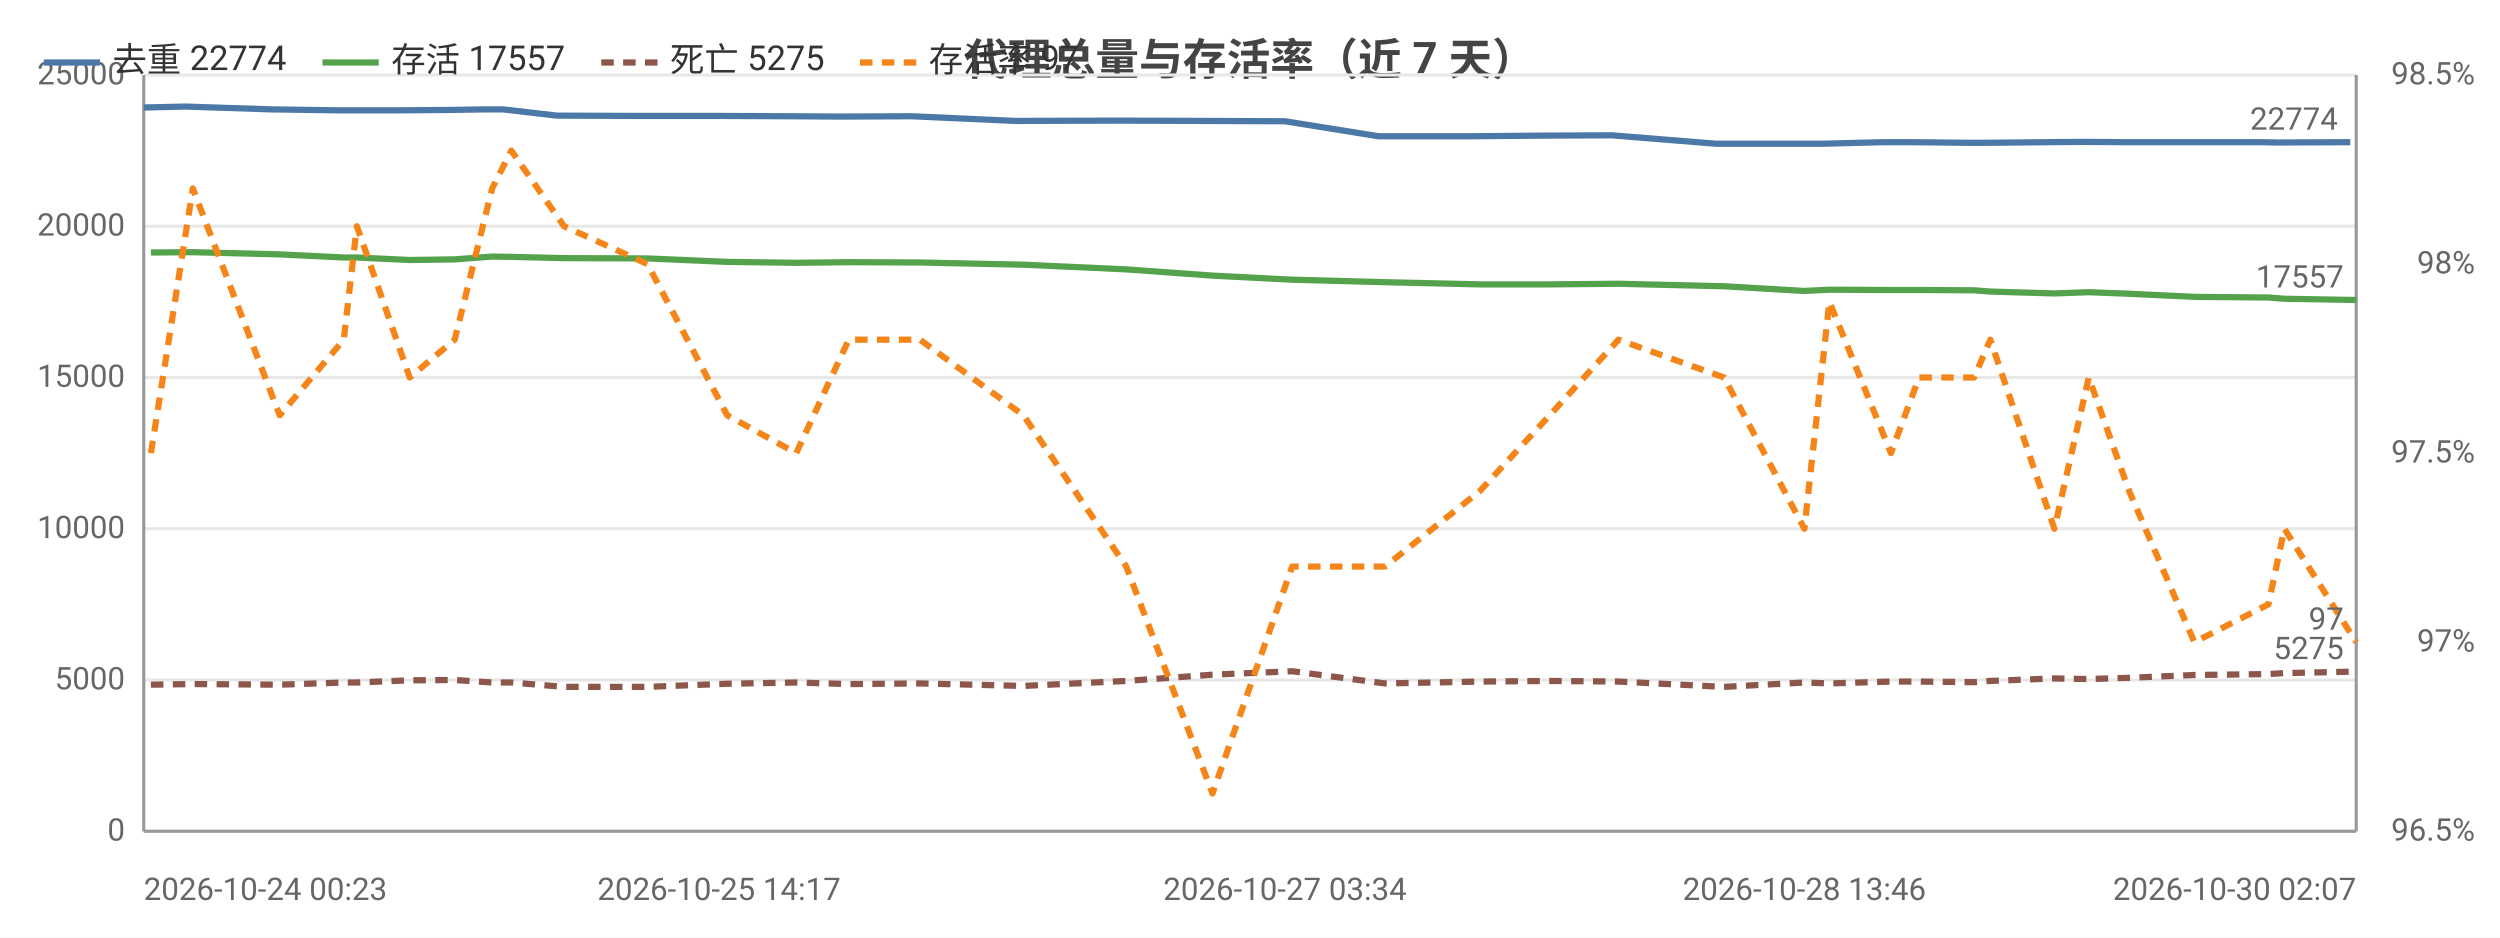
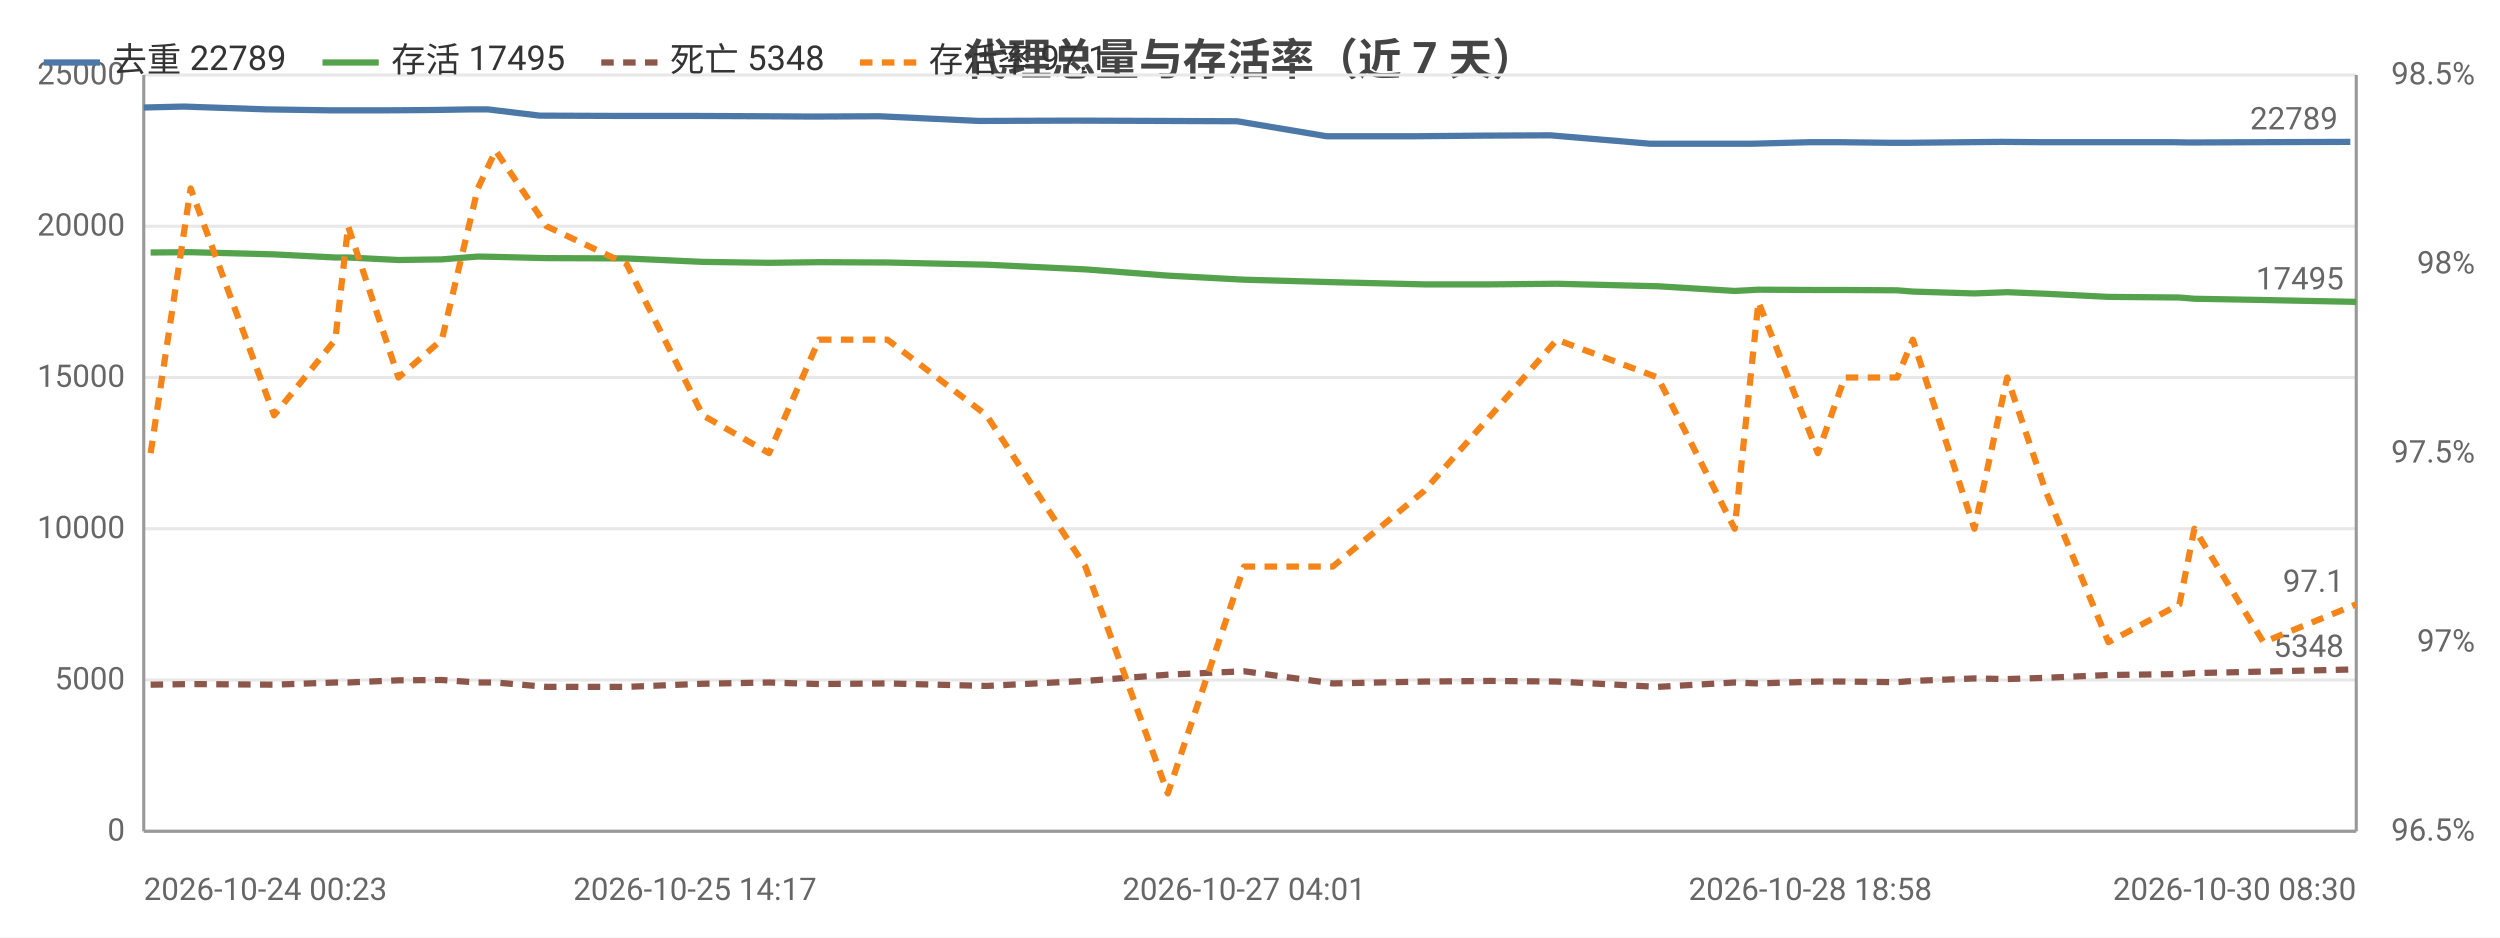
<svg xmlns="http://www.w3.org/2000/svg" width="800" height="300" viewBox="0 0 800 300">
  <rect width="800" height="300" fill="#ffffff" />
  <style>text{font-family:system-ui,-apple-system,'Segoe UI',Roboto,'PingFang SC','Microsoft YaHei','Noto Sans CJK SC',sans-serif}.g{stroke:#e8e8e8;stroke-width:1}.a{stroke:#999;stroke-width:1}.t{font-size:10px;fill:#666}.m{font-size:10px;text-anchor:middle;fill:#666}.e{font-size:10px;text-anchor:end;fill:#666}.l{font-size:11px;fill:#333}.tt{font-size:14px;font-weight:600;text-anchor:middle;fill:#444}.em{font-size:13px;text-anchor:middle;fill:#999}</style>
  <text class="tt" x="400.0" y="24">代理总量与存活率（近 7 天）</text>
  <line class="g" x1="46" y1="266" x2="754" y2="266" />
  <text class="e" x="40" y="269">0</text>
  <line class="g" x1="46" y1="217.6" x2="754" y2="217.6" />
  <text class="e" x="40" y="220.6">5000</text>
  <line class="g" x1="46" y1="169.2" x2="754" y2="169.2" />
  <text class="e" x="40" y="172.2">10000</text>
  <line class="g" x1="46" y1="120.8" x2="754" y2="120.8" />
  <text class="e" x="40" y="123.8">15000</text>
  <line class="g" x1="46" y1="72.4" x2="754" y2="72.4" />
  <text class="e" x="40" y="75.4">20000</text>
  <line class="g" x1="46" y1="24" x2="754" y2="24" />
  <text class="e" x="40" y="27">25000</text>
  <text class="e" x="792" y="269">96.5%</text>
  <text class="e" x="792" y="208.5">97%</text>
  <text class="e" x="792" y="148">97.5%</text>
  <text class="e" x="792" y="87.5">98%</text>
  <text class="e" x="792" y="27">98.5%</text>
  <line class="a" x1="754" y1="24" x2="754" y2="266" />
  <line class="a" x1="46" y1="24" x2="46" y2="266" />
  <line class="a" x1="46" y1="266" x2="754" y2="266" />
-   <polyline fill="none" stroke="#4c78a8" stroke-width="2" stroke-linejoin="round" points="46,34.4 59.3,34.1 86.8,35.0 107.7,35.3 111.7,35.3 128.2,35.3 142.6,35.2 155.5,35.0 161.0,35.0 178.2,37.0 204.8,37.1 230.1,37.1 252.6,37.2 269.3,37.3 291.7,37.2 324.9,38.7 357.8,38.6 386.1,38.7 411.2,38.8 441.1,43.6 470.9,43.6 493.6,43.4 515.8,43.3 549.2,46.0 575.2,46.0 582.8,46.0 602.6,45.5 611.9,45.5 629.8,45.7 635.0,45.7 655.5,45.5 666.5,45.4 679.5,45.5 700.3,45.5 723.6,45.5 728.9,45.6 752.1,45.5" />
+   <polyline fill="none" stroke="#4c78a8" stroke-width="2" stroke-linejoin="round" points="46,34.4 58.8,34.1 85.1,35.0 105.1,35.3 108.9,35.3 124.8,35.3 138.6,35.2 150.9,35.0 156.1,35.0 172.7,37.0 198.2,37.1 222.4,37.1 243.9,37.2 260.0,37.3 281.4,37.2 313.2,38.7 344.7,38.6 371.8,38.7 395.9,38.8 424.5,43.6 453.1,43.6 474.8,43.4 496.1,43.3 528.1,46.0 553.0,46.0 560.3,46.0 579.3,45.5 588.2,45.5 605.4,45.7 610.3,45.7 629.9,45.5 640.5,45.4 652.9,45.5 672.8,45.5 695.2,45.5 700.3,45.6 722.5,45.5 752.1,45.4" />
  <circle cx="46" cy="34.4" r="4" fill="transparent" />
-   <circle cx="86.8" cy="35.0" r="4" fill="transparent" />
-   <circle cx="111.7" cy="35.3" r="4" fill="transparent" />
-   <circle cx="142.6" cy="35.2" r="4" fill="transparent" />
-   <circle cx="161.0" cy="35.0" r="4" fill="transparent" />
-   <circle cx="178.2" cy="37.0" r="4" fill="transparent" />
-   <circle cx="230.1" cy="37.1" r="4" fill="transparent" />
-   <circle cx="269.3" cy="37.3" r="4" fill="transparent" />
-   <circle cx="324.9" cy="38.7" r="4" fill="transparent" />
-   <circle cx="386.1" cy="38.7" r="4" fill="transparent" />
-   <circle cx="441.1" cy="43.6" r="4" fill="transparent" />
-   <circle cx="493.6" cy="43.4" r="4" fill="transparent" />
-   <circle cx="549.2" cy="46.0" r="4" fill="transparent" />
-   <circle cx="582.8" cy="46.0" r="4" fill="transparent" />
-   <circle cx="611.9" cy="45.5" r="4" fill="transparent" />
-   <circle cx="629.8" cy="45.7" r="4" fill="transparent" />
-   <circle cx="655.5" cy="45.5" r="4" fill="transparent" />
-   <circle cx="679.5" cy="45.5" r="4" fill="transparent" />
-   <circle cx="723.6" cy="45.5" r="4" fill="transparent" />
-   <circle cx="752.1" cy="45.5" r="4" fill="transparent" />
-   <text class="t" x="748.1" y="41.5" text-anchor="end" fill="#4c78a8">22774</text>
-   <polyline fill="none" stroke="#54a24b" stroke-width="2" stroke-linejoin="round" points="48.3,80.8 61.7,80.7 89.5,81.4 110.0,82.4 114.2,82.4 131.1,83.2 145.5,83.0 157.5,82.1 163.6,82.2 180.5,82.6 207.2,82.7 232.7,83.8 254.8,84.1 271.6,83.9 294.4,84.0 327.5,84.7 360.4,86.2 388.0,88.2 413.5,89.5 443.2,90.3 473.6,91.0 495.9,91.0 517.9,90.8 551.7,91.6 577.4,93.1 585.4,92.7 605.1,92.8 614.1,92.8 631.7,92.9 636.9,93.3 657.4,93.9 668.4,93.5 681.3,94.0 702.2,95.0 725.9,95.2 731.0,95.6 754,96.0" />
-   <circle cx="48.3" cy="80.8" r="4" fill="transparent" />
-   <circle cx="89.5" cy="81.4" r="4" fill="transparent" />
-   <circle cx="114.2" cy="82.4" r="4" fill="transparent" />
-   <circle cx="145.5" cy="83.0" r="4" fill="transparent" />
-   <circle cx="163.6" cy="82.2" r="4" fill="transparent" />
-   <circle cx="180.5" cy="82.6" r="4" fill="transparent" />
-   <circle cx="232.7" cy="83.8" r="4" fill="transparent" />
-   <circle cx="271.6" cy="83.9" r="4" fill="transparent" />
-   <circle cx="327.5" cy="84.7" r="4" fill="transparent" />
-   <circle cx="388.0" cy="88.2" r="4" fill="transparent" />
-   <circle cx="443.2" cy="90.3" r="4" fill="transparent" />
-   <circle cx="495.9" cy="91.0" r="4" fill="transparent" />
-   <circle cx="551.7" cy="91.6" r="4" fill="transparent" />
-   <circle cx="585.4" cy="92.7" r="4" fill="transparent" />
-   <circle cx="614.1" cy="92.8" r="4" fill="transparent" />
-   <circle cx="631.7" cy="92.9" r="4" fill="transparent" />
-   <circle cx="657.4" cy="93.9" r="4" fill="transparent" />
-   <circle cx="681.3" cy="94.0" r="4" fill="transparent" />
-   <circle cx="725.9" cy="95.2" r="4" fill="transparent" />
-   <circle cx="754" cy="96.0" r="4" fill="transparent" />
-   <text class="t" x="750" y="92.0" text-anchor="end" fill="#54a24b">17557</text>
-   <polyline fill="none" stroke="#8c564b" stroke-width="2" stroke-dasharray="4,3" stroke-linejoin="round" points="48.3,219.1 61.7,218.9 89.5,219.1 110.0,218.4 114.2,218.4 131.1,217.7 145.5,217.6 157.5,218.4 163.6,218.4 180.5,219.8 207.2,219.8 232.7,218.8 254.8,218.4 271.6,218.9 294.4,218.7 327.5,219.5 360.4,217.9 388.0,215.9 413.5,214.8 443.2,218.7 473.6,218.1 495.9,217.9 517.9,218.1 551.7,219.8 577.4,218.4 585.4,218.7 605.1,218.1 614.1,218.1 631.7,218.3 636.9,217.9 657.4,217.1 668.4,217.3 681.3,216.9 702.2,216.0 725.9,215.7 731.0,215.4 754,214.9" />
-   <circle cx="48.3" cy="219.1" r="4" fill="transparent" />
-   <circle cx="89.5" cy="219.1" r="4" fill="transparent" />
-   <circle cx="114.2" cy="218.4" r="4" fill="transparent" />
-   <circle cx="145.5" cy="217.6" r="4" fill="transparent" />
-   <circle cx="163.6" cy="218.4" r="4" fill="transparent" />
-   <circle cx="180.5" cy="219.8" r="4" fill="transparent" />
-   <circle cx="232.7" cy="218.8" r="4" fill="transparent" />
-   <circle cx="271.6" cy="218.9" r="4" fill="transparent" />
-   <circle cx="327.5" cy="219.5" r="4" fill="transparent" />
-   <circle cx="388.0" cy="215.9" r="4" fill="transparent" />
-   <circle cx="443.2" cy="218.7" r="4" fill="transparent" />
-   <circle cx="495.9" cy="217.9" r="4" fill="transparent" />
-   <circle cx="551.7" cy="219.8" r="4" fill="transparent" />
-   <circle cx="585.4" cy="218.7" r="4" fill="transparent" />
-   <circle cx="614.1" cy="218.1" r="4" fill="transparent" />
-   <circle cx="631.7" cy="218.3" r="4" fill="transparent" />
-   <circle cx="657.4" cy="217.1" r="4" fill="transparent" />
-   <circle cx="681.3" cy="216.9" r="4" fill="transparent" />
-   <circle cx="725.9" cy="215.7" r="4" fill="transparent" />
-   <circle cx="754" cy="214.9" r="4" fill="transparent" />
-   <text class="t" x="750" y="210.9" text-anchor="end" fill="#8c564b">5275</text>
-   <polyline fill="none" stroke="#f58518" stroke-width="2" stroke-dasharray="4,3" stroke-linejoin="round" points="48.3,145 61.7,60.3 89.5,132.9 110.0,108.7 114.2,72.4 131.1,120.8 145.5,108.7 157.5,60.3 163.6,48.2 180.5,72.4 207.2,84.5 232.7,132.9 254.8,145 271.6,108.7 294.4,108.7 327.5,132.9 360.4,181.3 388.0,253.9 413.5,181.3 443.2,181.3 473.6,157.1 495.9,132.9 517.9,108.7 551.7,120.8 577.4,169.2 585.4,96.6 605.1,145 614.1,120.8 631.7,120.8 636.9,108.7 657.4,169.2 668.4,120.8 681.3,157.1 702.2,205.5 725.9,193.4 731.0,169.2 754,205.5" />
-   <circle cx="48.3" cy="145" r="4" fill="transparent" />
-   <circle cx="89.5" cy="132.9" r="4" fill="transparent" />
-   <circle cx="114.2" cy="72.4" r="4" fill="transparent" />
-   <circle cx="145.5" cy="108.7" r="4" fill="transparent" />
-   <circle cx="163.6" cy="48.2" r="4" fill="transparent" />
-   <circle cx="180.5" cy="72.4" r="4" fill="transparent" />
-   <circle cx="232.7" cy="132.9" r="4" fill="transparent" />
-   <circle cx="271.6" cy="108.7" r="4" fill="transparent" />
-   <circle cx="327.5" cy="132.9" r="4" fill="transparent" />
-   <circle cx="388.0" cy="253.9" r="4" fill="transparent" />
-   <circle cx="443.2" cy="181.3" r="4" fill="transparent" />
-   <circle cx="495.9" cy="132.9" r="4" fill="transparent" />
-   <circle cx="551.7" cy="120.8" r="4" fill="transparent" />
-   <circle cx="585.4" cy="96.6" r="4" fill="transparent" />
-   <circle cx="614.1" cy="120.8" r="4" fill="transparent" />
-   <circle cx="631.7" cy="120.8" r="4" fill="transparent" />
-   <circle cx="657.4" cy="169.2" r="4" fill="transparent" />
-   <circle cx="681.3" cy="157.1" r="4" fill="transparent" />
-   <circle cx="725.9" cy="193.4" r="4" fill="transparent" />
-   <circle cx="754" cy="205.5" r="4" fill="transparent" />
-   <text class="t" x="750" y="201.5" text-anchor="end" fill="#f58518">97</text>
+   <circle cx="85.1" cy="35.0" r="4" fill="transparent" />
+   <circle cx="108.9" cy="35.3" r="4" fill="transparent" />
+   <circle cx="138.6" cy="35.2" r="4" fill="transparent" />
+   <circle cx="156.1" cy="35.0" r="4" fill="transparent" />
+   <circle cx="198.2" cy="37.1" r="4" fill="transparent" />
+   <circle cx="243.9" cy="37.2" r="4" fill="transparent" />
+   <circle cx="281.4" cy="37.2" r="4" fill="transparent" />
+   <circle cx="344.7" cy="38.6" r="4" fill="transparent" />
+   <circle cx="395.9" cy="38.8" r="4" fill="transparent" />
+   <circle cx="424.5" cy="43.6" r="4" fill="transparent" />
+   <circle cx="474.8" cy="43.4" r="4" fill="transparent" />
+   <circle cx="528.1" cy="46.0" r="4" fill="transparent" />
+   <circle cx="560.3" cy="46.0" r="4" fill="transparent" />
+   <circle cx="588.2" cy="45.5" r="4" fill="transparent" />
+   <circle cx="610.3" cy="45.7" r="4" fill="transparent" />
+   <circle cx="640.5" cy="45.4" r="4" fill="transparent" />
+   <circle cx="672.8" cy="45.5" r="4" fill="transparent" />
+   <circle cx="700.3" cy="45.6" r="4" fill="transparent" />
+   <circle cx="752.1" cy="45.4" r="4" fill="transparent" />
+   <text class="t" x="748.1" y="41.4" text-anchor="end" fill="#4c78a8">22789</text>
+   <polyline fill="none" stroke="#54a24b" stroke-width="2" stroke-linejoin="round" points="48.2,80.8 61.0,80.7 87.7,81.4 107.3,82.4 111.4,82.4 127.5,83.2 141.4,83.0 152.9,82.1 158.6,82.2 174.9,82.6 200.5,82.7 224.9,83.8 246.1,84.1 262.1,83.9 284.0,84.0 315.7,84.7 347.3,86.2 373.7,88.2 398.1,89.5 426.5,90.3 455.7,91.0 477.1,91.0 498.2,90.8 530.5,91.6 555.1,93.1 562.7,92.7 581.7,92.8 590.3,92.8 607.1,92.9 612.1,93.3 631.8,93.9 642.3,93.5 654.6,94.0 674.7,95.0 697.4,95.2 702.2,95.6 724.3,96.0 754,96.6" />
+   <circle cx="48.2" cy="80.8" r="4" fill="transparent" />
+   <circle cx="87.7" cy="81.4" r="4" fill="transparent" />
+   <circle cx="111.4" cy="82.4" r="4" fill="transparent" />
+   <circle cx="141.4" cy="83.0" r="4" fill="transparent" />
+   <circle cx="158.6" cy="82.2" r="4" fill="transparent" />
+   <circle cx="200.5" cy="82.7" r="4" fill="transparent" />
+   <circle cx="246.1" cy="84.1" r="4" fill="transparent" />
+   <circle cx="284.0" cy="84.0" r="4" fill="transparent" />
+   <circle cx="347.3" cy="86.2" r="4" fill="transparent" />
+   <circle cx="398.1" cy="89.5" r="4" fill="transparent" />
+   <circle cx="426.5" cy="90.3" r="4" fill="transparent" />
+   <circle cx="477.1" cy="91.0" r="4" fill="transparent" />
+   <circle cx="530.5" cy="91.6" r="4" fill="transparent" />
+   <circle cx="562.7" cy="92.7" r="4" fill="transparent" />
+   <circle cx="590.3" cy="92.8" r="4" fill="transparent" />
+   <circle cx="612.1" cy="93.3" r="4" fill="transparent" />
+   <circle cx="642.3" cy="93.5" r="4" fill="transparent" />
+   <circle cx="674.7" cy="95.0" r="4" fill="transparent" />
+   <circle cx="702.2" cy="95.6" r="4" fill="transparent" />
+   <circle cx="754" cy="96.6" r="4" fill="transparent" />
+   <text class="t" x="750" y="92.6" text-anchor="end" fill="#54a24b">17495</text>
+   <polyline fill="none" stroke="#8c564b" stroke-width="2" stroke-dasharray="4,3" stroke-linejoin="round" points="48.2,219.1 61.0,218.9 87.7,219.1 107.3,218.4 111.4,218.4 127.5,217.7 141.4,217.6 152.9,218.4 158.6,218.4 174.9,219.8 200.5,219.8 224.9,218.8 246.1,218.4 262.1,218.9 284.0,218.7 315.7,219.5 347.3,217.9 373.7,215.9 398.1,214.8 426.5,218.7 455.7,218.1 477.1,217.9 498.2,218.1 530.5,219.8 555.1,218.4 562.7,218.7 581.7,218.1 590.3,218.1 607.1,218.3 612.1,217.9 631.8,217.1 642.3,217.3 654.6,216.9 674.7,216.0 697.4,215.7 702.2,215.4 724.3,214.9 754,214.2" />
+   <circle cx="48.2" cy="219.1" r="4" fill="transparent" />
+   <circle cx="87.7" cy="219.1" r="4" fill="transparent" />
+   <circle cx="111.4" cy="218.4" r="4" fill="transparent" />
+   <circle cx="141.4" cy="217.6" r="4" fill="transparent" />
+   <circle cx="158.6" cy="218.4" r="4" fill="transparent" />
+   <circle cx="200.5" cy="219.8" r="4" fill="transparent" />
+   <circle cx="246.1" cy="218.4" r="4" fill="transparent" />
+   <circle cx="284.0" cy="218.7" r="4" fill="transparent" />
+   <circle cx="347.3" cy="217.9" r="4" fill="transparent" />
+   <circle cx="398.1" cy="214.8" r="4" fill="transparent" />
+   <circle cx="426.5" cy="218.7" r="4" fill="transparent" />
+   <circle cx="477.1" cy="217.9" r="4" fill="transparent" />
+   <circle cx="530.5" cy="219.8" r="4" fill="transparent" />
+   <circle cx="562.7" cy="218.7" r="4" fill="transparent" />
+   <circle cx="590.3" cy="218.1" r="4" fill="transparent" />
+   <circle cx="612.1" cy="217.9" r="4" fill="transparent" />
+   <circle cx="642.3" cy="217.3" r="4" fill="transparent" />
+   <circle cx="674.7" cy="216.0" r="4" fill="transparent" />
+   <circle cx="702.2" cy="215.4" r="4" fill="transparent" />
+   <circle cx="754" cy="214.2" r="4" fill="transparent" />
+   <text class="t" x="750" y="210.2" text-anchor="end" fill="#8c564b">5348</text>
+   <polyline fill="none" stroke="#f58518" stroke-width="2" stroke-dasharray="4,3" stroke-linejoin="round" points="48.2,145 61.0,60.3 87.7,132.9 107.3,108.7 111.4,72.4 127.5,120.8 141.4,108.7 152.9,60.3 158.6,48.2 174.9,72.4 200.5,84.5 224.9,132.9 246.1,145 262.1,108.7 284.0,108.7 315.7,132.9 347.3,181.3 373.7,253.9 398.1,181.3 426.5,181.3 455.7,157.1 477.1,132.9 498.2,108.7 530.5,120.8 555.1,169.2 562.7,96.6 581.7,145 590.3,120.8 607.1,120.8 612.1,108.7 631.8,169.2 642.3,120.8 654.6,157.1 674.7,205.5 697.4,193.4 702.2,169.2 724.3,205.5 754,193.4" />
+   <circle cx="48.2" cy="145" r="4" fill="transparent" />
+   <circle cx="87.7" cy="132.9" r="4" fill="transparent" />
+   <circle cx="111.4" cy="72.4" r="4" fill="transparent" />
+   <circle cx="141.4" cy="108.7" r="4" fill="transparent" />
+   <circle cx="158.6" cy="48.2" r="4" fill="transparent" />
+   <circle cx="200.5" cy="84.5" r="4" fill="transparent" />
+   <circle cx="246.1" cy="145" r="4" fill="transparent" />
+   <circle cx="284.0" cy="108.7" r="4" fill="transparent" />
+   <circle cx="347.3" cy="181.3" r="4" fill="transparent" />
+   <circle cx="398.1" cy="181.3" r="4" fill="transparent" />
+   <circle cx="426.5" cy="181.3" r="4" fill="transparent" />
+   <circle cx="477.1" cy="132.9" r="4" fill="transparent" />
+   <circle cx="530.5" cy="120.8" r="4" fill="transparent" />
+   <circle cx="562.7" cy="96.6" r="4" fill="transparent" />
+   <circle cx="590.3" cy="120.8" r="4" fill="transparent" />
+   <circle cx="612.1" cy="108.7" r="4" fill="transparent" />
+   <circle cx="642.3" cy="120.8" r="4" fill="transparent" />
+   <circle cx="674.7" cy="205.5" r="4" fill="transparent" />
+   <circle cx="702.2" cy="169.2" r="4" fill="transparent" />
+   <circle cx="754" cy="193.4" r="4" fill="transparent" />
+   <text class="t" x="750" y="189.4" text-anchor="end" fill="#f58518">97.1</text>
  <text class="t" x="46" y="288">2026-10-24 00:23</text>
-   <text class="m" x="230.1" y="288">2026-10-25 14:17</text>
-   <text class="m" x="411.2" y="288">2026-10-27 03:34</text>
-   <text class="m" x="577.4" y="288">2026-10-28 13:46</text>
-   <text class="e" x="754" y="288">2026-10-30 02:07</text>
+   <text class="m" x="222.4" y="288">2026-10-25 14:17</text>
+   <text class="m" x="398.1" y="288">2026-10-27 04:01</text>
+   <text class="m" x="579.3" y="288">2026-10-28 18:58</text>
+   <text class="e" x="754" y="288">2026-10-30 08:30</text>
  <line x1="14" y1="20" x2="32" y2="20" stroke="#4c78a8" stroke-width="2" />
-   <text class="l" x="36" y="23">去重 22774</text>
+   <text class="l" x="36" y="23">去重 22789</text>
  <line x1="103.2" y1="20" x2="121.2" y2="20" stroke="#54a24b" stroke-width="2" />
-   <text class="l" x="125.2" y="23">存活 17557</text>
+   <text class="l" x="125.2" y="23">存活 17495</text>
  <line x1="192.4" y1="20" x2="210.4" y2="20" stroke="#8c564b" stroke-width="2" stroke-dasharray="4,3" />
-   <text class="l" x="214.4" y="23">死亡 5275</text>
+   <text class="l" x="214.4" y="23">死亡 5348</text>
  <line x1="275.2" y1="20" x2="293.2" y2="20" stroke="#f58518" stroke-width="2" stroke-dasharray="4,3" />
-   <text class="l" x="297.2" y="23">存活率 97</text>
+   <text class="l" x="297.2" y="23">存活率 97.1</text>
</svg>
